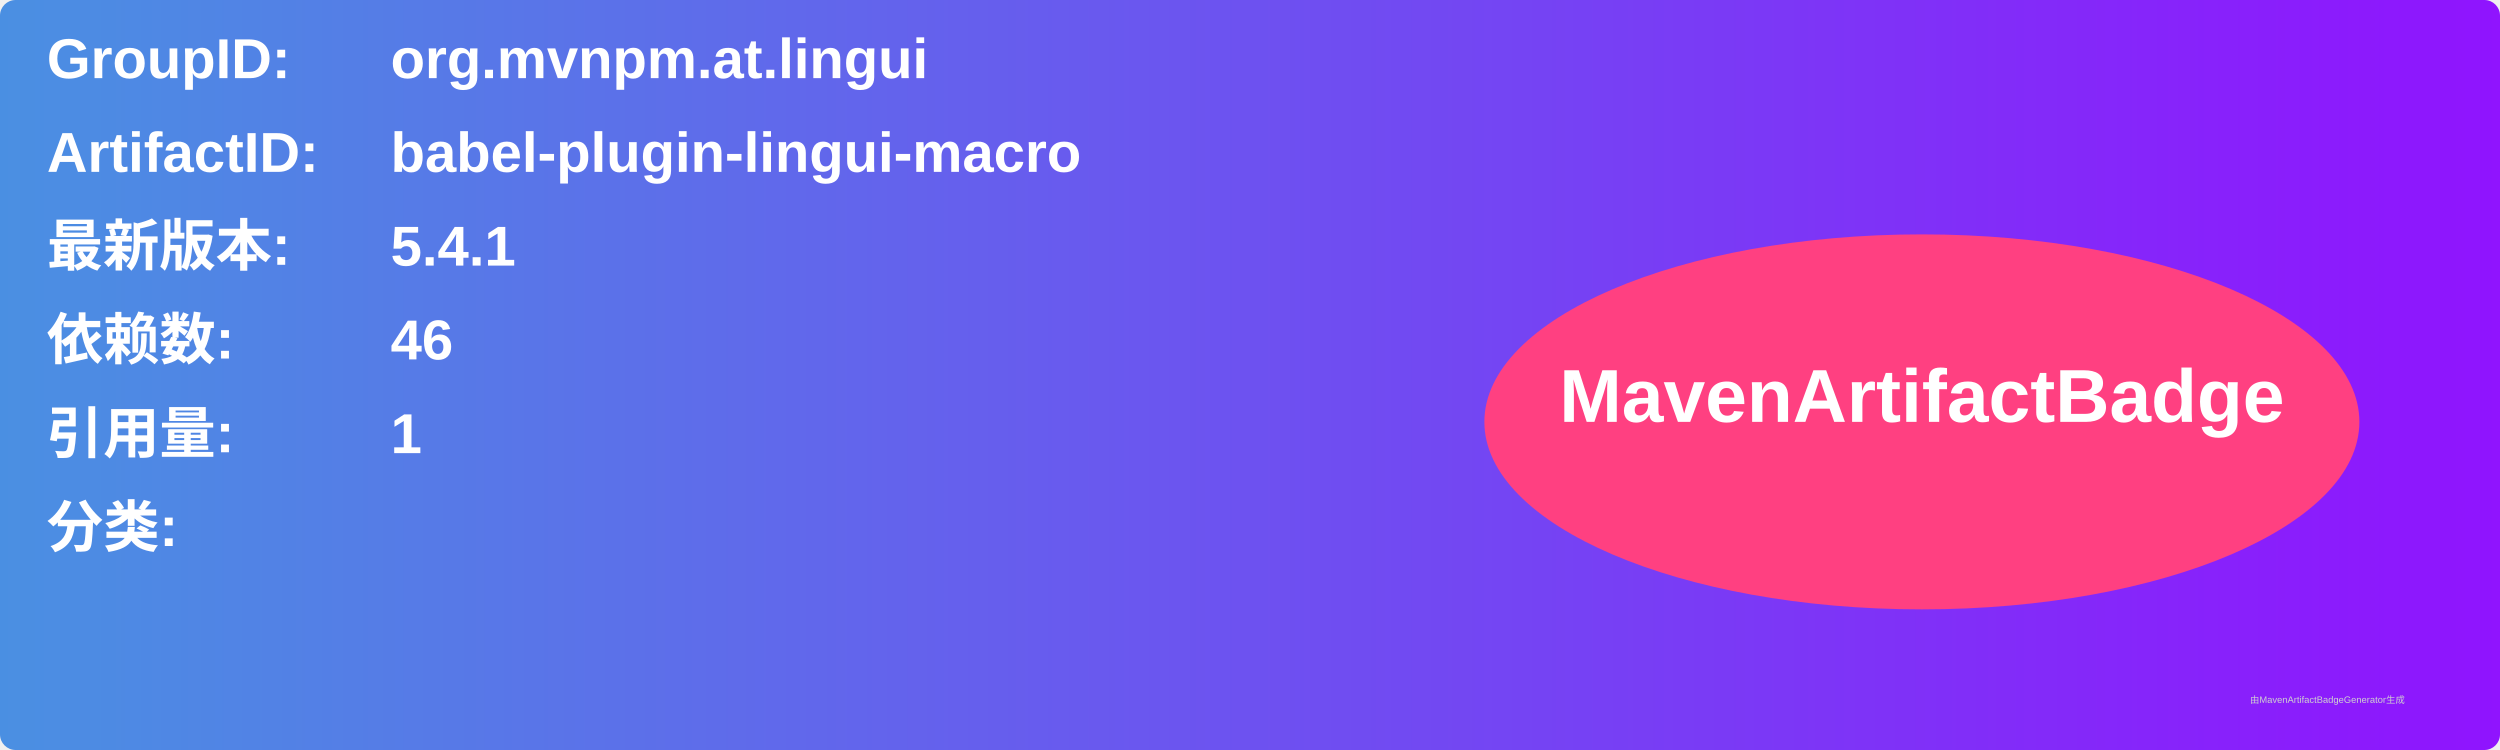
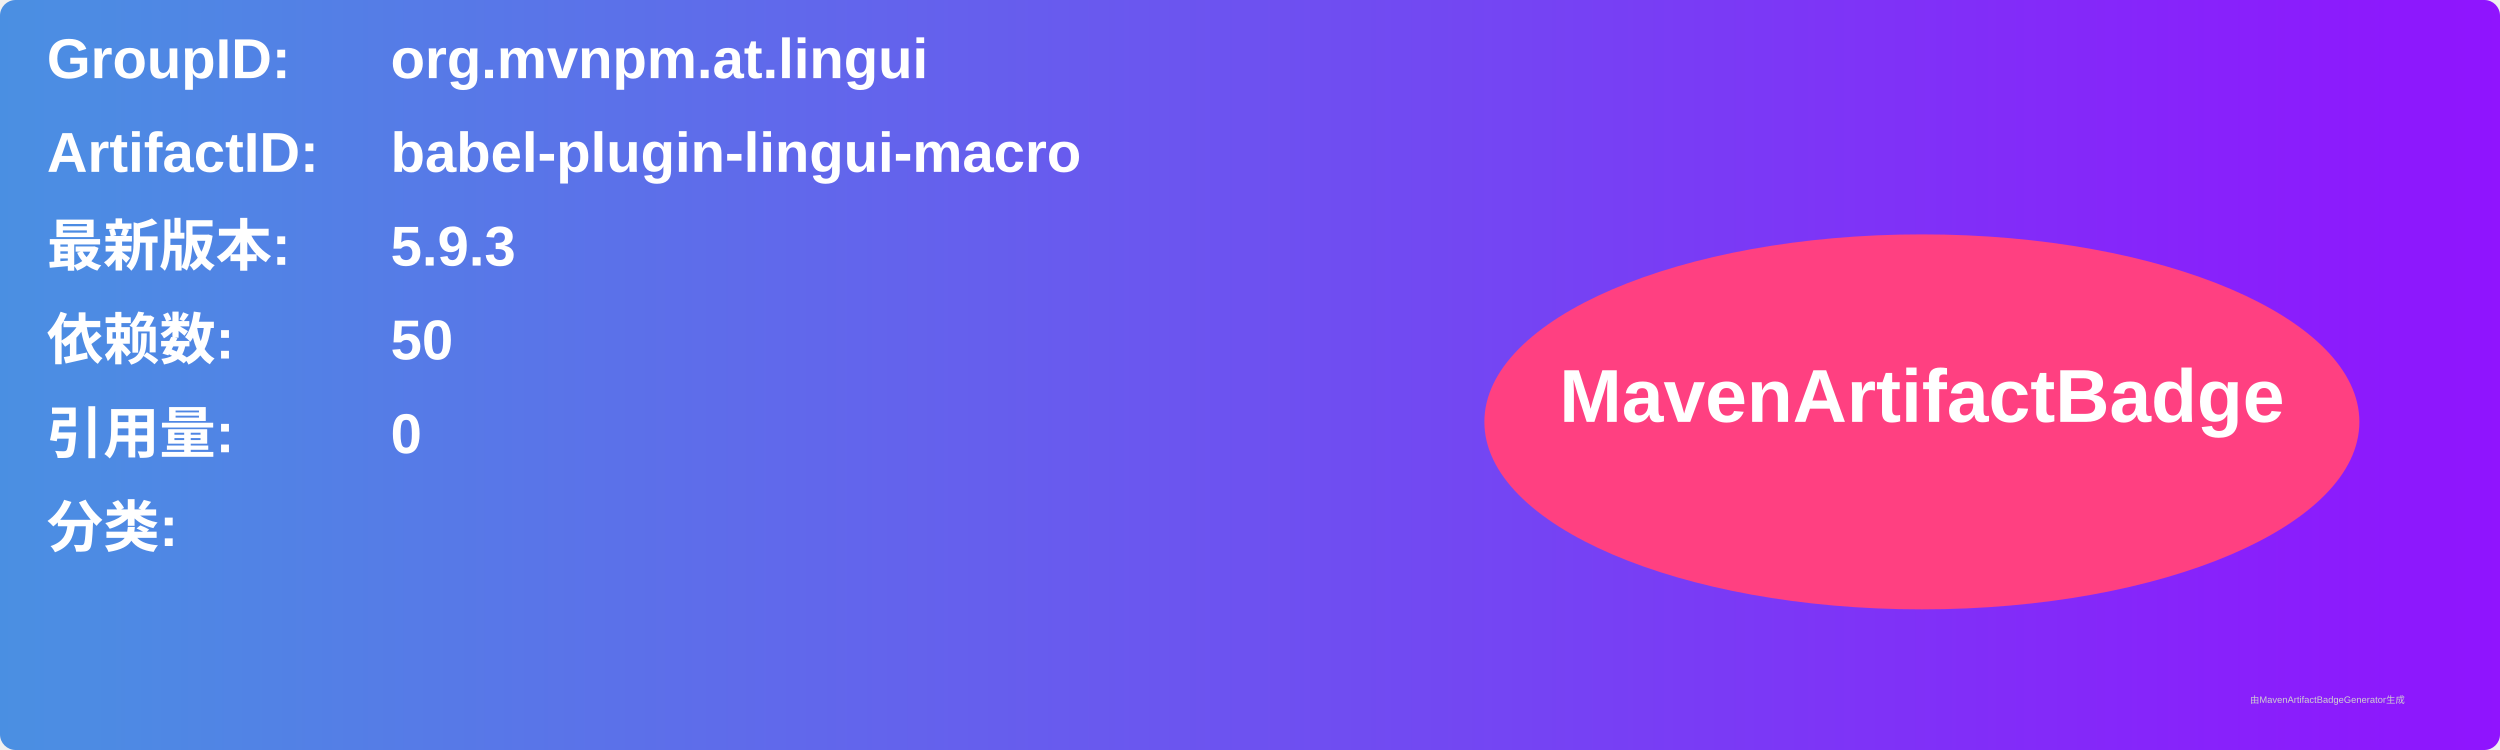
<svg xmlns="http://www.w3.org/2000/svg" width="800" height="240" viewBox="0 0 800 240">
  <linearGradient id="grad" x1="0%" y1="0%" x2="100%" y2="0%">
    <stop offset="0%" stop-color="#4a90e2" />
    <stop offset="100%" stop-color="#9013fe" />
  </linearGradient>
  <rect width="100%" height="100%" rx="5" ry="5" fill="url(#grad)" />
  <g transform="translate(15, 15)">
    <text x="0" y="10" font-family="Arial" font-size="18" fill="white" font-weight="bold" width="260">GroupID:</text>
    <text x="110" y="10" font-family="Arial" font-size="18" fill="white" font-weight="bold" width="460">org.mvnpm.at.lingui</text>
    <text x="0" y="40" font-family="Arial" font-size="18" fill="white" font-weight="bold" width="260">ArtifactID:</text>
    <text x="110" y="40" font-family="Arial" font-size="18" fill="white" font-weight="bold" width="460">babel-plugin-lingui-macro</text>
    <text x="0" y="70" font-family="Arial" font-size="18" fill="white" font-weight="bold">最新版本:</text>
    <text x="110" y="70" font-family="Arial" font-size="18" fill="white" font-weight="bold">
-       <tspan font-weight="bold">5.4.1</tspan>
+       <tspan font-weight="bold">5.9.3</tspan>
    </text>
    <text x="0" y="100" font-family="Arial" font-size="18" fill="white" font-weight="bold">依赖数: </text>
    <text x="110" y="100" font-family="Arial" font-size="18" fill="white">
-       <tspan font-weight="bold">46</tspan>
+       <tspan font-weight="bold">50</tspan>
    </text>
    <text x="0" y="130" font-family="Arial" font-size="18" fill="white" font-weight="bold">引用量: </text>
    <text x="110" y="130" font-family="Arial" font-size="18" fill="white">
-       <tspan font-weight="bold">1</tspan>
+       <tspan font-weight="bold">0</tspan>
    </text>
    <text x="0" y="160" font-family="Arial" font-size="18" fill="white" font-weight="bold">分类:</text>
    <text x="10" y="190" font-family="Arial" font-size="10" fill="white">
      <tspan font-weight="bold" />
    </text>
    <ellipse cx="600" cy="120" rx="140" ry="60" fill="#ff4081" />
    <text x="600" y="120" text-anchor="middle" font-family="Arial" font-size="24" fill="white" font-weight="bold">MavenArtifactBadge</text>
  </g>
  <text x="720" y="225" font-family="Arial" font-size="3" fill="#d0d0d0">由MavenArtifactBadgeGenerator生成</text>
</svg>
